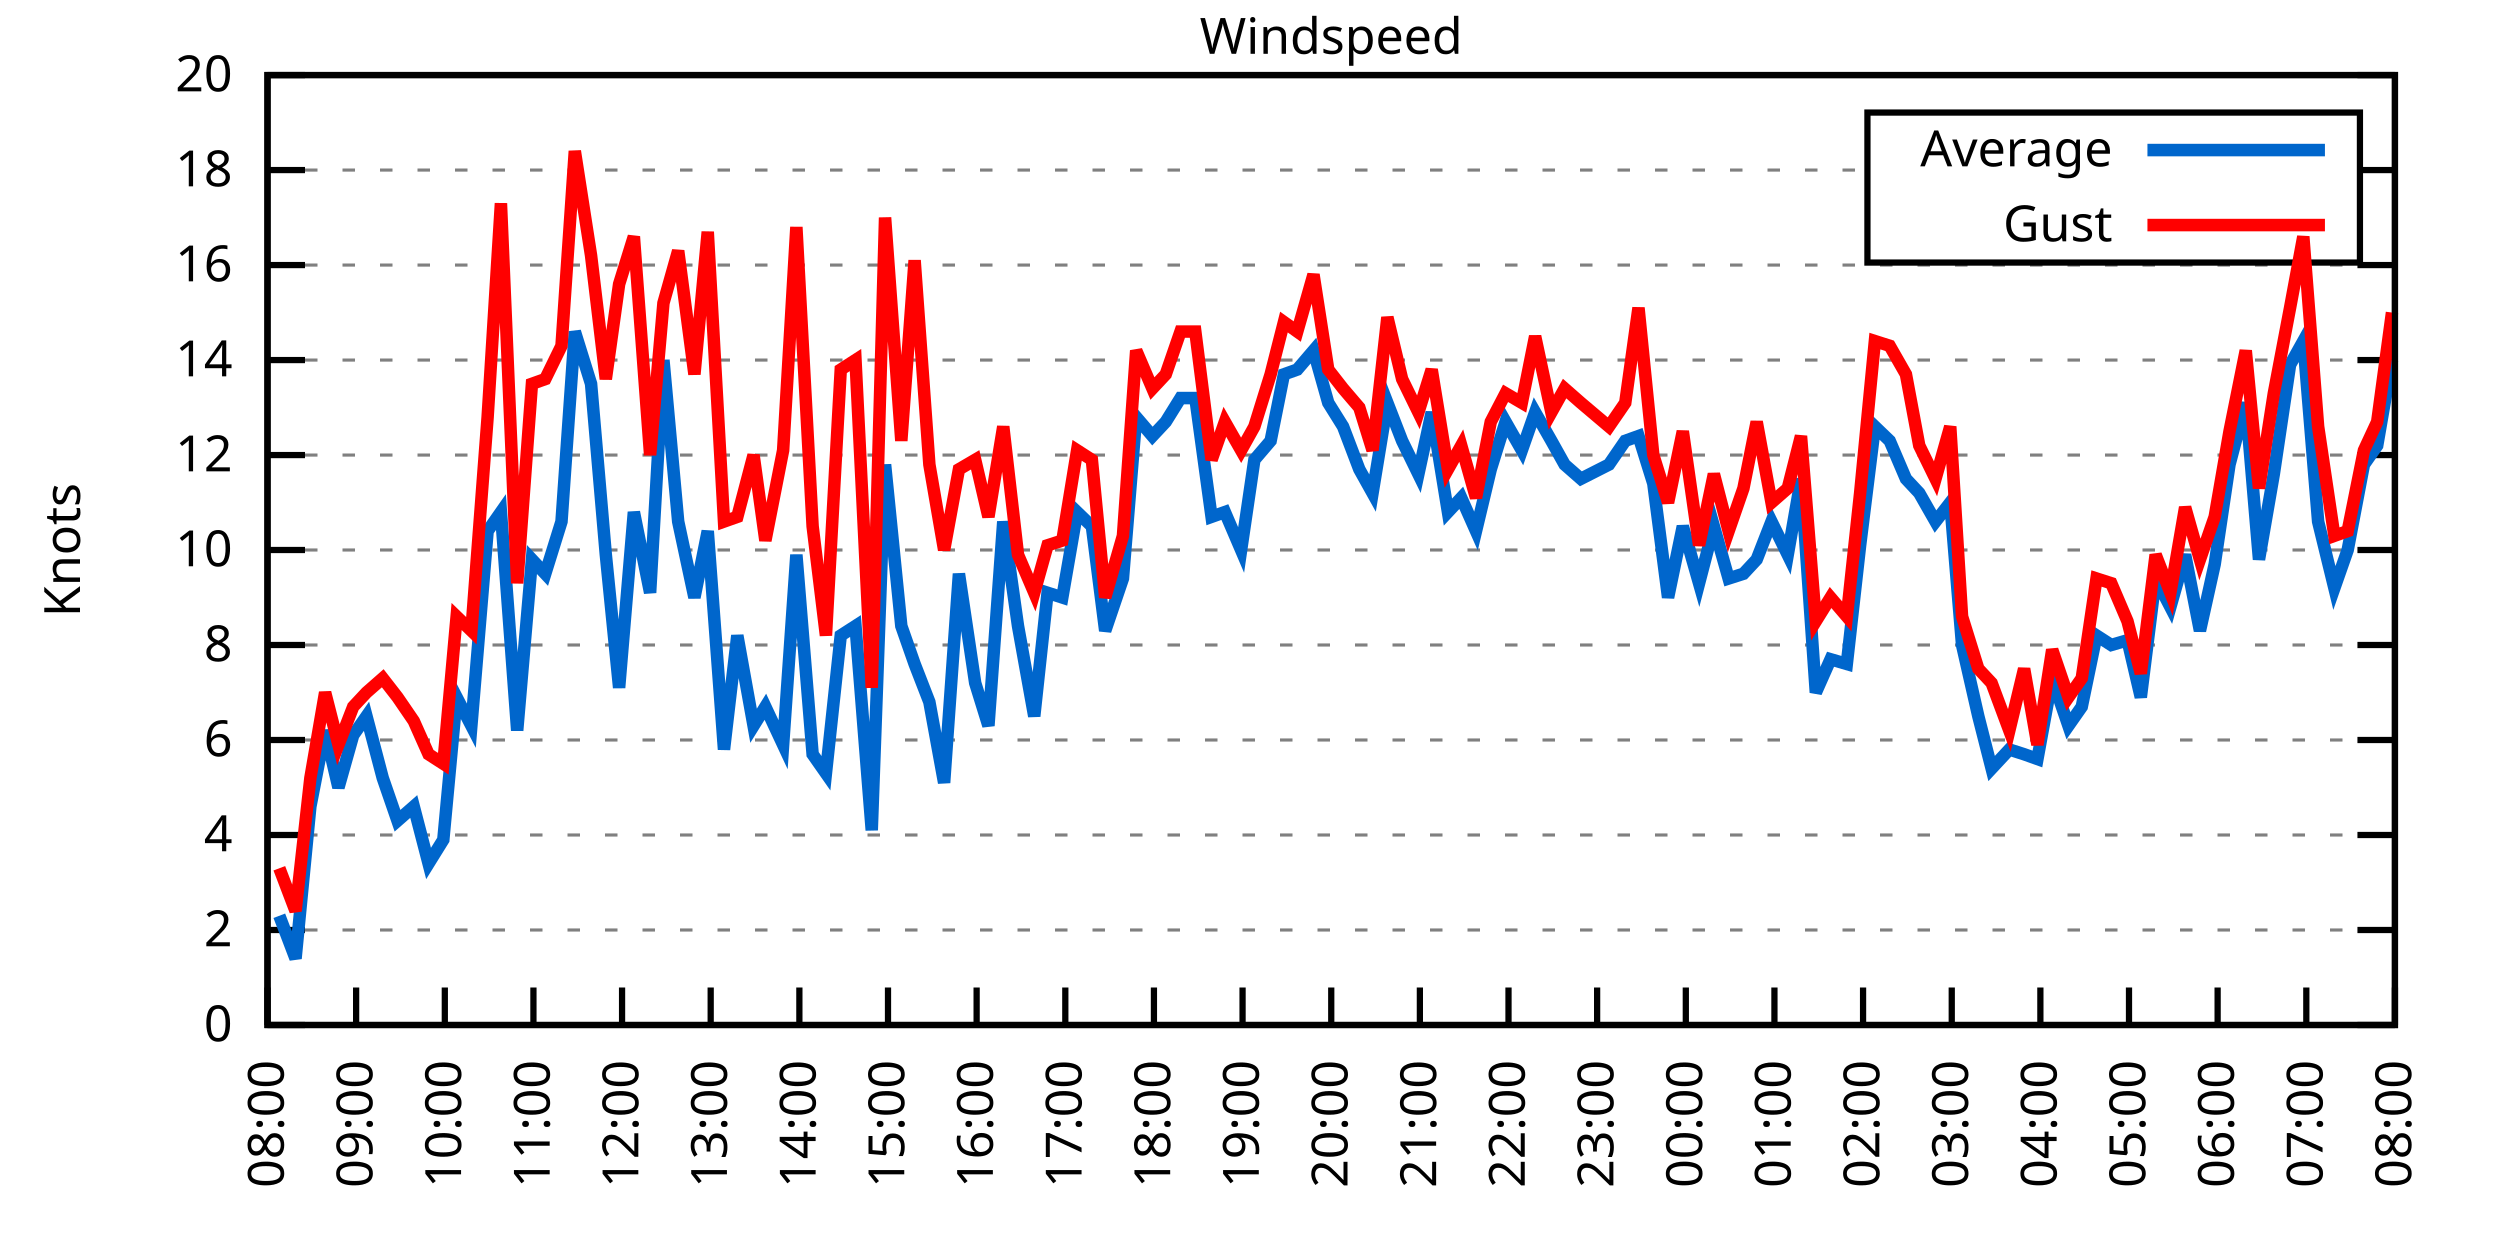
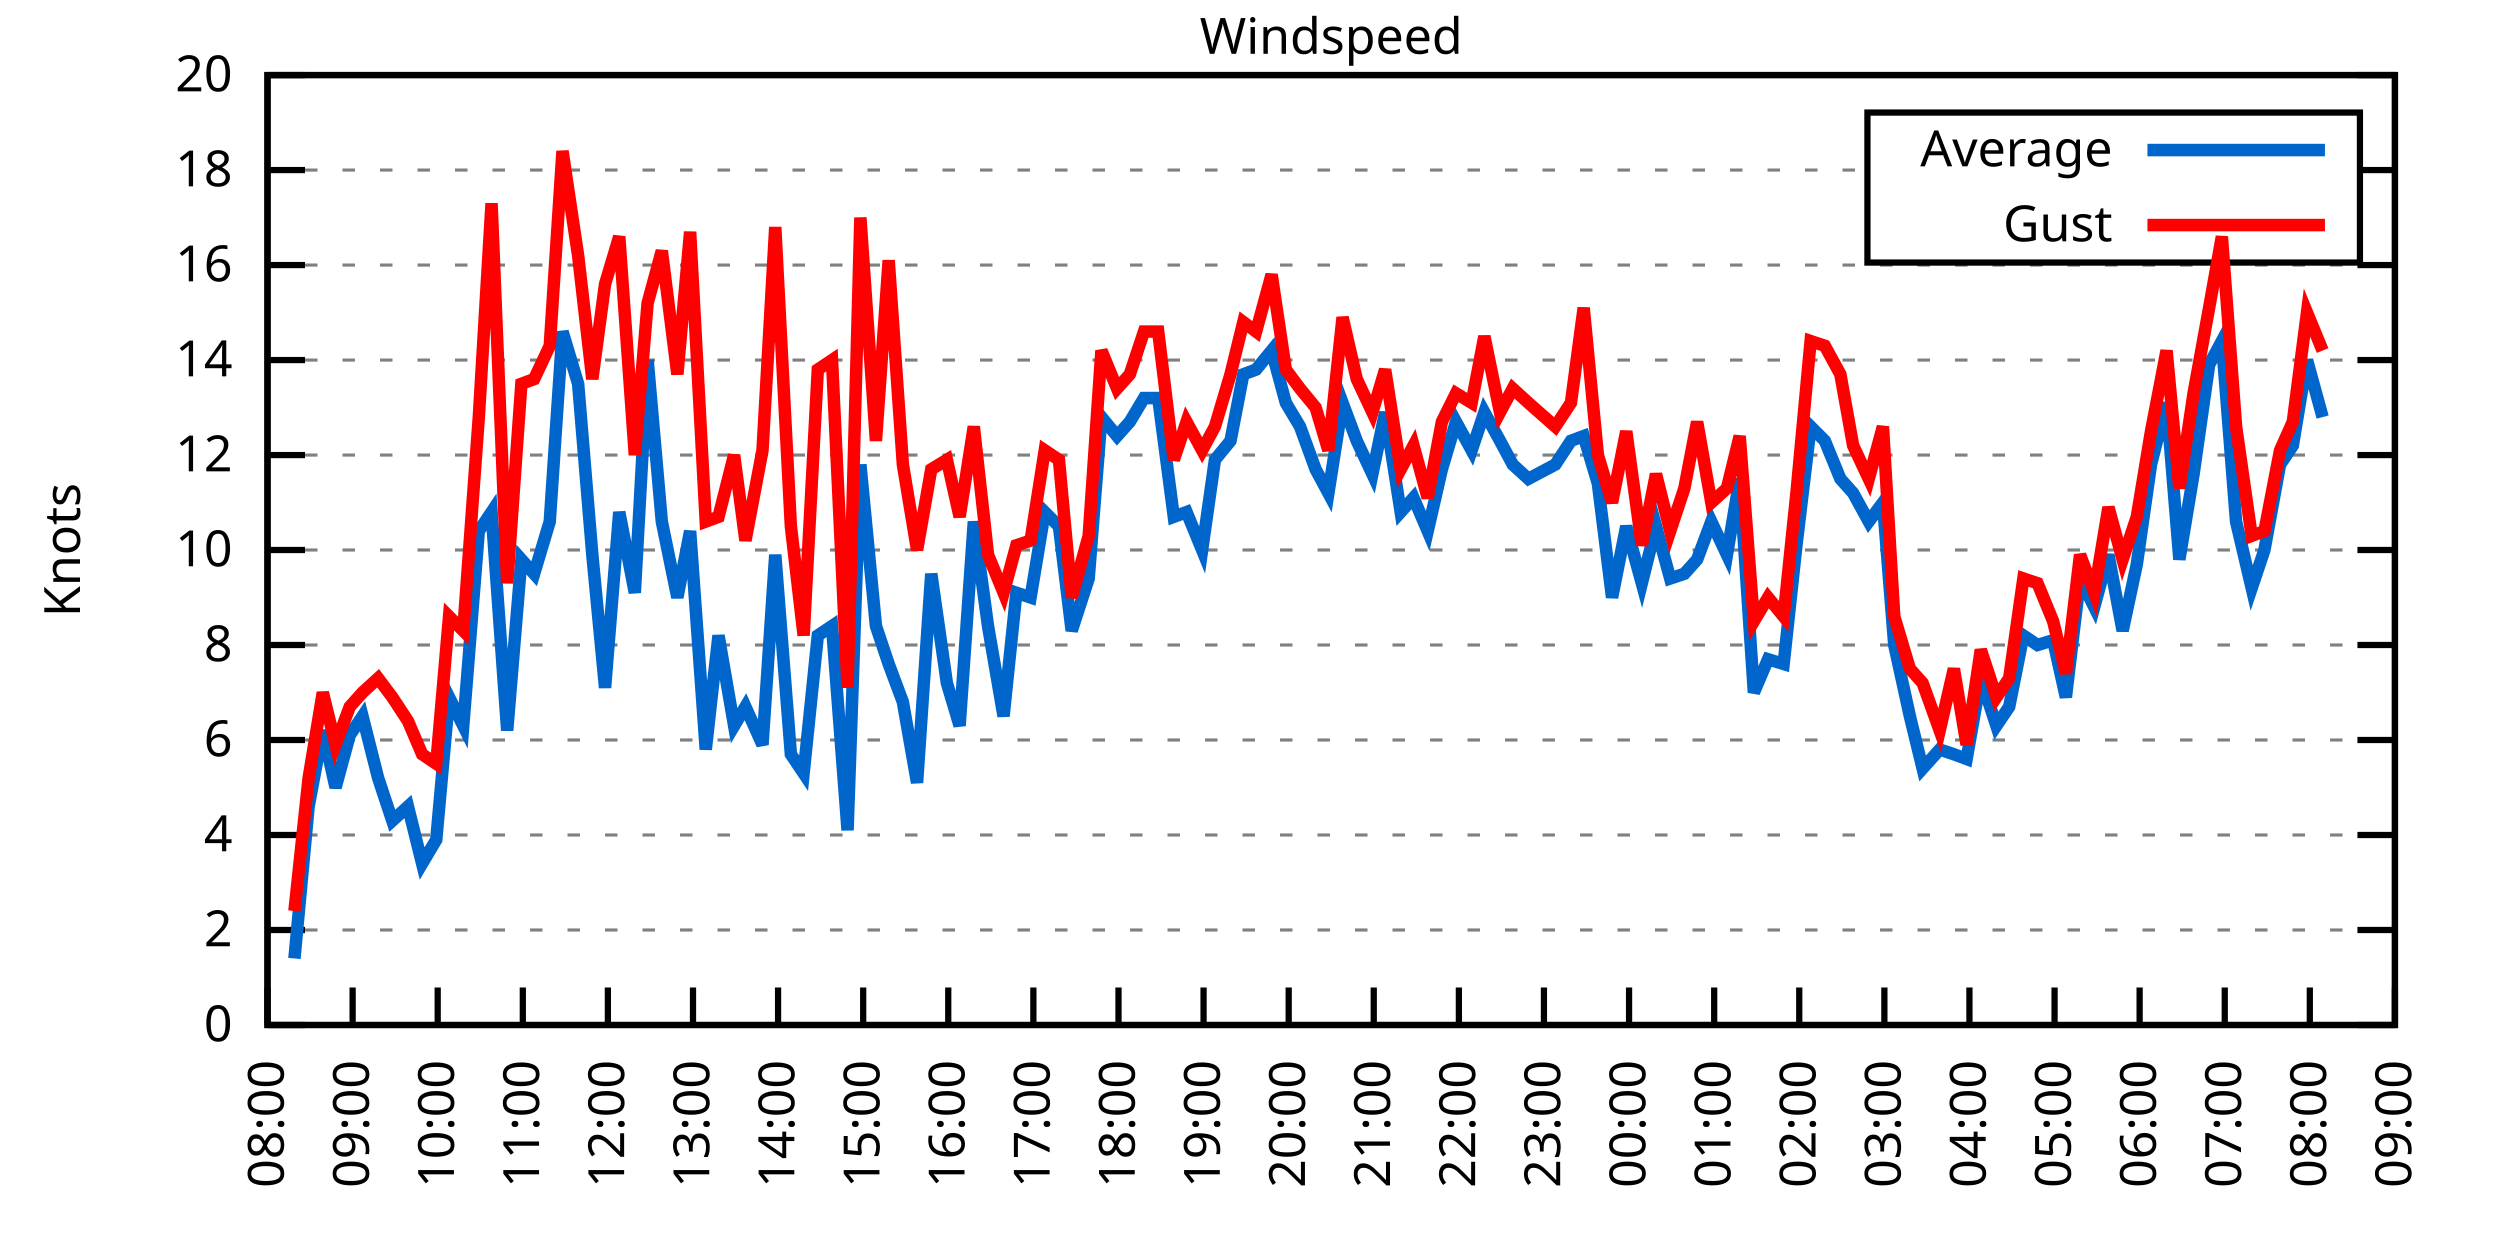
<svg xmlns="http://www.w3.org/2000/svg" xmlns:xlink="http://www.w3.org/1999/xlink" width="400" height="200" viewBox="0 0 400 200">
  <g id="gnuplot_canvas">
    <rect x="0" y="0" width="400" height="200" fill="none" />
    <defs>
      <circle id="gpDot" r="0.5" stroke-width="0.5" stroke="currentColor" />
      <path id="gpPt0" stroke-width="0.333" stroke="currentColor" d="M-1,0 h2 M0,-1 v2" />
      <path id="gpPt1" stroke-width="0.333" stroke="currentColor" d="M-1,-1 L1,1 M1,-1 L-1,1" />
      <path id="gpPt2" stroke-width="0.333" stroke="currentColor" d="M-1,0 L1,0 M0,-1 L0,1 M-1,-1 L1,1 M-1,1 L1,-1" />
      <rect id="gpPt3" stroke-width="0.333" stroke="currentColor" x="-1" y="-1" width="2" height="2" />
      <rect id="gpPt4" stroke-width="0.333" stroke="currentColor" fill="currentColor" x="-1" y="-1" width="2" height="2" />
      <circle id="gpPt5" stroke-width="0.333" stroke="currentColor" cx="0" cy="0" r="1" />
      <use xlink:href="#gpPt5" id="gpPt6" fill="currentColor" stroke="none" />
      <path id="gpPt7" stroke-width="0.333" stroke="currentColor" d="M0,-1.33 L-1.33,0.67 L1.33,0.67 z" />
      <use xlink:href="#gpPt7" id="gpPt8" fill="currentColor" stroke="none" />
      <use xlink:href="#gpPt7" id="gpPt9" stroke="currentColor" transform="rotate(180)" />
      <use xlink:href="#gpPt9" id="gpPt10" fill="currentColor" stroke="none" />
      <use xlink:href="#gpPt3" id="gpPt11" stroke="currentColor" transform="rotate(45)" />
      <use xlink:href="#gpPt11" id="gpPt12" fill="currentColor" stroke="none" />
      <path id="gpPt13" stroke-width="0.333" stroke="currentColor" d="M0,1.330 L1.265,0.411 L0.782,-1.067 L-0.782,-1.076 L-1.265,0.411 z" />
      <use xlink:href="#gpPt13" id="gpPt14" fill="currentColor" stroke="none" />
      <filter id="textbox" filterUnits="objectBoundingBox" x="0" y="0" height="1" width="1">
        <feFlood flood-color="white" flood-opacity="1" result="bgnd" />
        <feComposite in="SourceGraphic" in2="bgnd" operator="atop" />
      </filter>
      <filter id="greybox" filterUnits="objectBoundingBox" x="0" y="0" height="1" width="1">
        <feFlood flood-color="lightgrey" flood-opacity="1" result="grey" />
        <feComposite in="SourceGraphic" in2="grey" operator="atop" />
      </filter>
    </defs>
    <g fill="none" color="white" stroke="currentColor" stroke-width="1.00" stroke-linecap="butt" stroke-linejoin="miter">
</g>
    <g fill="none" color="black" stroke="currentColor" stroke-width="1.00" stroke-linecap="butt" stroke-linejoin="miter">
      <g stroke="none" shape-rendering="crispEdges">
        <polygon fill="rgb(255, 255, 255)" points="42.80,164.00 383.18,164.00 383.18,12.02 42.80,12.02 " />
      </g>
    </g>
    <g fill="none" color="black" stroke="currentColor" stroke-width="1.00" stroke-linecap="butt" stroke-linejoin="miter">
</g>
    <g fill="none" color="black" stroke="black" stroke-width="0.50" stroke-linecap="butt" stroke-linejoin="miter">
</g>
    <g fill="none" color="gray" stroke="currentColor" stroke-width="0.50" stroke-linecap="butt" stroke-linejoin="miter">
      <path stroke="gray" stroke-dasharray="2,4" class="gridline" d="M42.80,164.00 L383.19,164.00  " />
    </g>
    <g fill="none" color="gray" stroke="gray" stroke-width="1.00" stroke-linecap="butt" stroke-linejoin="miter">
</g>
    <g fill="none" color="black" stroke="currentColor" stroke-width="1.00" stroke-linecap="butt" stroke-linejoin="miter">
      <path stroke="black" d="M42.80,164.00 L48.80,164.00 M383.19,164.00 L377.19,164.00  " />
      <g transform="translate(37.20,166.60)" stroke="none" fill="black" font-family="Sans" font-size="8.00" text-anchor="end">
        <text>
          <tspan font-family="Sans"> 0</tspan>
        </text>
      </g>
    </g>
    <g fill="none" color="black" stroke="currentColor" stroke-width="1.00" stroke-linecap="butt" stroke-linejoin="miter">
</g>
    <g fill="none" color="black" stroke="black" stroke-width="0.50" stroke-linecap="butt" stroke-linejoin="miter">
</g>
    <g fill="none" color="gray" stroke="currentColor" stroke-width="0.50" stroke-linecap="butt" stroke-linejoin="miter">
      <path stroke="gray" stroke-dasharray="2,4" class="gridline" d="M42.80,148.80 L383.19,148.80  " />
    </g>
    <g fill="none" color="gray" stroke="gray" stroke-width="1.00" stroke-linecap="butt" stroke-linejoin="miter">
</g>
    <g fill="none" color="black" stroke="currentColor" stroke-width="1.00" stroke-linecap="butt" stroke-linejoin="miter">
      <path stroke="black" d="M42.80,148.80 L48.80,148.80 M383.19,148.80 L377.19,148.80  " />
      <g transform="translate(37.20,151.40)" stroke="none" fill="black" font-family="Sans" font-size="8.00" text-anchor="end">
        <text>
          <tspan font-family="Sans"> 2</tspan>
        </text>
      </g>
    </g>
    <g fill="none" color="black" stroke="currentColor" stroke-width="1.00" stroke-linecap="butt" stroke-linejoin="miter">
</g>
    <g fill="none" color="black" stroke="black" stroke-width="0.50" stroke-linecap="butt" stroke-linejoin="miter">
</g>
    <g fill="none" color="gray" stroke="currentColor" stroke-width="0.50" stroke-linecap="butt" stroke-linejoin="miter">
      <path stroke="gray" stroke-dasharray="2,4" class="gridline" d="M42.80,133.60 L383.19,133.60  " />
    </g>
    <g fill="none" color="gray" stroke="gray" stroke-width="1.00" stroke-linecap="butt" stroke-linejoin="miter">
</g>
    <g fill="none" color="black" stroke="currentColor" stroke-width="1.00" stroke-linecap="butt" stroke-linejoin="miter">
      <path stroke="black" d="M42.80,133.60 L48.80,133.60 M383.19,133.60 L377.19,133.60  " />
      <g transform="translate(37.20,136.20)" stroke="none" fill="black" font-family="Sans" font-size="8.00" text-anchor="end">
        <text>
          <tspan font-family="Sans"> 4</tspan>
        </text>
      </g>
    </g>
    <g fill="none" color="black" stroke="currentColor" stroke-width="1.00" stroke-linecap="butt" stroke-linejoin="miter">
</g>
    <g fill="none" color="black" stroke="black" stroke-width="0.50" stroke-linecap="butt" stroke-linejoin="miter">
</g>
    <g fill="none" color="gray" stroke="currentColor" stroke-width="0.50" stroke-linecap="butt" stroke-linejoin="miter">
      <path stroke="gray" stroke-dasharray="2,4" class="gridline" d="M42.80,118.40 L383.19,118.40  " />
    </g>
    <g fill="none" color="gray" stroke="gray" stroke-width="1.00" stroke-linecap="butt" stroke-linejoin="miter">
</g>
    <g fill="none" color="black" stroke="currentColor" stroke-width="1.00" stroke-linecap="butt" stroke-linejoin="miter">
      <path stroke="black" d="M42.80,118.40 L48.80,118.40 M383.19,118.40 L377.19,118.40  " />
      <g transform="translate(37.20,121.00)" stroke="none" fill="black" font-family="Sans" font-size="8.00" text-anchor="end">
        <text>
          <tspan font-family="Sans"> 6</tspan>
        </text>
      </g>
    </g>
    <g fill="none" color="black" stroke="currentColor" stroke-width="1.00" stroke-linecap="butt" stroke-linejoin="miter">
</g>
    <g fill="none" color="black" stroke="black" stroke-width="0.50" stroke-linecap="butt" stroke-linejoin="miter">
</g>
    <g fill="none" color="gray" stroke="currentColor" stroke-width="0.50" stroke-linecap="butt" stroke-linejoin="miter">
      <path stroke="gray" stroke-dasharray="2,4" class="gridline" d="M42.80,103.20 L383.19,103.20  " />
    </g>
    <g fill="none" color="gray" stroke="gray" stroke-width="1.00" stroke-linecap="butt" stroke-linejoin="miter">
</g>
    <g fill="none" color="black" stroke="currentColor" stroke-width="1.00" stroke-linecap="butt" stroke-linejoin="miter">
      <path stroke="black" d="M42.80,103.20 L48.80,103.20 M383.19,103.20 L377.19,103.20  " />
      <g transform="translate(37.20,105.80)" stroke="none" fill="black" font-family="Sans" font-size="8.00" text-anchor="end">
        <text>
          <tspan font-family="Sans"> 8</tspan>
        </text>
      </g>
    </g>
    <g fill="none" color="black" stroke="currentColor" stroke-width="1.00" stroke-linecap="butt" stroke-linejoin="miter">
</g>
    <g fill="none" color="black" stroke="black" stroke-width="0.50" stroke-linecap="butt" stroke-linejoin="miter">
</g>
    <g fill="none" color="gray" stroke="currentColor" stroke-width="0.50" stroke-linecap="butt" stroke-linejoin="miter">
      <path stroke="gray" stroke-dasharray="2,4" class="gridline" d="M42.80,88.00 L383.19,88.00  " />
    </g>
    <g fill="none" color="gray" stroke="gray" stroke-width="1.00" stroke-linecap="butt" stroke-linejoin="miter">
</g>
    <g fill="none" color="black" stroke="currentColor" stroke-width="1.00" stroke-linecap="butt" stroke-linejoin="miter">
      <path stroke="black" d="M42.80,88.00 L48.80,88.00 M383.19,88.00 L377.19,88.00  " />
      <g transform="translate(37.20,90.60)" stroke="none" fill="black" font-family="Sans" font-size="8.00" text-anchor="end">
        <text>
          <tspan font-family="Sans"> 10</tspan>
        </text>
      </g>
    </g>
    <g fill="none" color="black" stroke="currentColor" stroke-width="1.00" stroke-linecap="butt" stroke-linejoin="miter">
</g>
    <g fill="none" color="black" stroke="black" stroke-width="0.50" stroke-linecap="butt" stroke-linejoin="miter">
</g>
    <g fill="none" color="gray" stroke="currentColor" stroke-width="0.50" stroke-linecap="butt" stroke-linejoin="miter">
      <path stroke="gray" stroke-dasharray="2,4" class="gridline" d="M42.80,72.81 L383.19,72.81  " />
    </g>
    <g fill="none" color="gray" stroke="gray" stroke-width="1.00" stroke-linecap="butt" stroke-linejoin="miter">
</g>
    <g fill="none" color="black" stroke="currentColor" stroke-width="1.00" stroke-linecap="butt" stroke-linejoin="miter">
      <path stroke="black" d="M42.80,72.81 L48.80,72.81 M383.19,72.81 L377.19,72.81  " />
      <g transform="translate(37.20,75.41)" stroke="none" fill="black" font-family="Sans" font-size="8.00" text-anchor="end">
        <text>
          <tspan font-family="Sans"> 12</tspan>
        </text>
      </g>
    </g>
    <g fill="none" color="black" stroke="currentColor" stroke-width="1.00" stroke-linecap="butt" stroke-linejoin="miter">
</g>
    <g fill="none" color="black" stroke="black" stroke-width="0.50" stroke-linecap="butt" stroke-linejoin="miter">
</g>
    <g fill="none" color="gray" stroke="currentColor" stroke-width="0.50" stroke-linecap="butt" stroke-linejoin="miter">
      <path stroke="gray" stroke-dasharray="2,4" class="gridline" d="M42.80,57.61 L383.19,57.61  " />
    </g>
    <g fill="none" color="gray" stroke="gray" stroke-width="1.00" stroke-linecap="butt" stroke-linejoin="miter">
</g>
    <g fill="none" color="black" stroke="currentColor" stroke-width="1.00" stroke-linecap="butt" stroke-linejoin="miter">
      <path stroke="black" d="M42.80,57.61 L48.80,57.61 M383.19,57.61 L377.19,57.61  " />
      <g transform="translate(37.20,60.21)" stroke="none" fill="black" font-family="Sans" font-size="8.00" text-anchor="end">
        <text>
          <tspan font-family="Sans"> 14</tspan>
        </text>
      </g>
    </g>
    <g fill="none" color="black" stroke="currentColor" stroke-width="1.00" stroke-linecap="butt" stroke-linejoin="miter">
</g>
    <g fill="none" color="black" stroke="black" stroke-width="0.50" stroke-linecap="butt" stroke-linejoin="miter">
</g>
    <g fill="none" color="gray" stroke="currentColor" stroke-width="0.50" stroke-linecap="butt" stroke-linejoin="miter">
      <path stroke="gray" stroke-dasharray="2,4" class="gridline" d="M42.80,42.41 L383.19,42.41  " />
    </g>
    <g fill="none" color="gray" stroke="gray" stroke-width="1.00" stroke-linecap="butt" stroke-linejoin="miter">
</g>
    <g fill="none" color="black" stroke="currentColor" stroke-width="1.00" stroke-linecap="butt" stroke-linejoin="miter">
      <path stroke="black" d="M42.80,42.41 L48.80,42.41 M383.19,42.41 L377.19,42.41  " />
      <g transform="translate(37.20,45.01)" stroke="none" fill="black" font-family="Sans" font-size="8.00" text-anchor="end">
        <text>
          <tspan font-family="Sans"> 16</tspan>
        </text>
      </g>
    </g>
    <g fill="none" color="black" stroke="currentColor" stroke-width="1.00" stroke-linecap="butt" stroke-linejoin="miter">
</g>
    <g fill="none" color="black" stroke="black" stroke-width="0.50" stroke-linecap="butt" stroke-linejoin="miter">
</g>
    <g fill="none" color="gray" stroke="currentColor" stroke-width="0.50" stroke-linecap="butt" stroke-linejoin="miter">
      <path stroke="gray" stroke-dasharray="2,4" class="gridline" d="M42.80,27.21 L298.79,27.21 M377.59,27.21 L383.19,27.21  " />
    </g>
    <g fill="none" color="gray" stroke="gray" stroke-width="1.00" stroke-linecap="butt" stroke-linejoin="miter">
</g>
    <g fill="none" color="black" stroke="currentColor" stroke-width="1.00" stroke-linecap="butt" stroke-linejoin="miter">
      <path stroke="black" d="M42.80,27.21 L48.80,27.21 M383.19,27.21 L377.19,27.21  " />
      <g transform="translate(37.20,29.81)" stroke="none" fill="black" font-family="Sans" font-size="8.00" text-anchor="end">
        <text>
          <tspan font-family="Sans"> 18</tspan>
        </text>
      </g>
    </g>
    <g fill="none" color="black" stroke="currentColor" stroke-width="1.00" stroke-linecap="butt" stroke-linejoin="miter">
</g>
    <g fill="none" color="black" stroke="black" stroke-width="0.50" stroke-linecap="butt" stroke-linejoin="miter">
</g>
    <g fill="none" color="gray" stroke="currentColor" stroke-width="0.50" stroke-linecap="butt" stroke-linejoin="miter">
      <path stroke="gray" stroke-dasharray="2,4" class="gridline" d="M42.80,12.01 L383.19,12.01  " />
    </g>
    <g fill="none" color="gray" stroke="gray" stroke-width="1.00" stroke-linecap="butt" stroke-linejoin="miter">
</g>
    <g fill="none" color="black" stroke="currentColor" stroke-width="1.00" stroke-linecap="butt" stroke-linejoin="miter">
      <path stroke="black" d="M42.80,12.01 L48.80,12.01 M383.19,12.01 L377.19,12.01  " />
      <g transform="translate(37.20,14.61)" stroke="none" fill="black" font-family="Sans" font-size="8.00" text-anchor="end">
        <text>
          <tspan font-family="Sans"> 20</tspan>
        </text>
      </g>
    </g>
    <g fill="none" color="black" stroke="currentColor" stroke-width="1.00" stroke-linecap="butt" stroke-linejoin="miter">
      <path stroke="black" d="M42.80,164.00 L42.80,158.00  " />
      <g transform="translate(45.40,169.60) rotate(270.00)" stroke="none" fill="black" font-family="Sans" font-size="8.00" text-anchor="end">
        <text>
          <tspan font-family="Sans">08:00</tspan>
        </text>
      </g>
    </g>
    <g fill="none" color="black" stroke="currentColor" stroke-width="1.00" stroke-linecap="butt" stroke-linejoin="miter">
-       <path stroke="black" d="M56.98,164.00 L56.98,158.00  " />
-       <g transform="translate(59.58,169.60) rotate(270.00)" stroke="none" fill="black" font-family="Sans" font-size="8.00" text-anchor="end">
+       <path stroke="black" d="M56.42,164.00 L56.42,158.00  " />
+       <g transform="translate(59.02,169.60) rotate(270.00)" stroke="none" fill="black" font-family="Sans" font-size="8.00" text-anchor="end">
        <text>
          <tspan font-family="Sans">09:00</tspan>
        </text>
      </g>
    </g>
    <g fill="none" color="black" stroke="currentColor" stroke-width="1.00" stroke-linecap="butt" stroke-linejoin="miter">
-       <path stroke="black" d="M71.17,164.00 L71.17,158.00  " />
-       <g transform="translate(73.77,169.60) rotate(270.00)" stroke="none" fill="black" font-family="Sans" font-size="8.00" text-anchor="end">
+       <path stroke="black" d="M70.03,164.00 L70.03,158.00  " />
+       <g transform="translate(72.63,169.60) rotate(270.00)" stroke="none" fill="black" font-family="Sans" font-size="8.00" text-anchor="end">
        <text>
          <tspan font-family="Sans">10:00</tspan>
        </text>
      </g>
    </g>
    <g fill="none" color="black" stroke="currentColor" stroke-width="1.00" stroke-linecap="butt" stroke-linejoin="miter">
-       <path stroke="black" d="M85.35,164.00 L85.35,158.00  " />
-       <g transform="translate(87.95,169.60) rotate(270.00)" stroke="none" fill="black" font-family="Sans" font-size="8.00" text-anchor="end">
+       <path stroke="black" d="M83.65,164.00 L83.65,158.00  " />
+       <g transform="translate(86.25,169.60) rotate(270.00)" stroke="none" fill="black" font-family="Sans" font-size="8.00" text-anchor="end">
        <text>
          <tspan font-family="Sans">11:00</tspan>
        </text>
      </g>
    </g>
    <g fill="none" color="black" stroke="currentColor" stroke-width="1.00" stroke-linecap="butt" stroke-linejoin="miter">
-       <path stroke="black" d="M99.53,164.00 L99.53,158.00  " />
-       <g transform="translate(102.13,169.60) rotate(270.00)" stroke="none" fill="black" font-family="Sans" font-size="8.00" text-anchor="end">
+       <path stroke="black" d="M97.26,164.00 L97.26,158.00  " />
+       <g transform="translate(99.86,169.60) rotate(270.00)" stroke="none" fill="black" font-family="Sans" font-size="8.00" text-anchor="end">
        <text>
          <tspan font-family="Sans">12:00</tspan>
        </text>
      </g>
    </g>
    <g fill="none" color="black" stroke="currentColor" stroke-width="1.00" stroke-linecap="butt" stroke-linejoin="miter">
-       <path stroke="black" d="M113.71,164.00 L113.71,158.00  " />
-       <g transform="translate(116.31,169.60) rotate(270.00)" stroke="none" fill="black" font-family="Sans" font-size="8.00" text-anchor="end">
+       <path stroke="black" d="M110.88,164.00 L110.88,158.00  " />
+       <g transform="translate(113.48,169.60) rotate(270.00)" stroke="none" fill="black" font-family="Sans" font-size="8.00" text-anchor="end">
        <text>
          <tspan font-family="Sans">13:00</tspan>
        </text>
      </g>
    </g>
    <g fill="none" color="black" stroke="currentColor" stroke-width="1.00" stroke-linecap="butt" stroke-linejoin="miter">
-       <path stroke="black" d="M127.90,164.00 L127.90,158.00  " />
-       <g transform="translate(130.50,169.60) rotate(270.00)" stroke="none" fill="black" font-family="Sans" font-size="8.00" text-anchor="end">
+       <path stroke="black" d="M124.49,164.00 L124.49,158.00  " />
+       <g transform="translate(127.09,169.60) rotate(270.00)" stroke="none" fill="black" font-family="Sans" font-size="8.00" text-anchor="end">
        <text>
          <tspan font-family="Sans">14:00</tspan>
        </text>
      </g>
    </g>
    <g fill="none" color="black" stroke="currentColor" stroke-width="1.00" stroke-linecap="butt" stroke-linejoin="miter">
-       <path stroke="black" d="M142.08,164.00 L142.08,158.00  " />
-       <g transform="translate(144.68,169.60) rotate(270.00)" stroke="none" fill="black" font-family="Sans" font-size="8.00" text-anchor="end">
+       <path stroke="black" d="M138.11,164.00 L138.11,158.00  " />
+       <g transform="translate(140.71,169.60) rotate(270.00)" stroke="none" fill="black" font-family="Sans" font-size="8.00" text-anchor="end">
        <text>
          <tspan font-family="Sans">15:00</tspan>
        </text>
      </g>
    </g>
    <g fill="none" color="black" stroke="currentColor" stroke-width="1.00" stroke-linecap="butt" stroke-linejoin="miter">
-       <path stroke="black" d="M156.26,164.00 L156.26,158.00  " />
-       <g transform="translate(158.86,169.60) rotate(270.00)" stroke="none" fill="black" font-family="Sans" font-size="8.00" text-anchor="end">
+       <path stroke="black" d="M151.72,164.00 L151.72,158.00  " />
+       <g transform="translate(154.32,169.60) rotate(270.00)" stroke="none" fill="black" font-family="Sans" font-size="8.00" text-anchor="end">
        <text>
          <tspan font-family="Sans">16:00</tspan>
        </text>
      </g>
    </g>
    <g fill="none" color="black" stroke="currentColor" stroke-width="1.00" stroke-linecap="butt" stroke-linejoin="miter">
-       <path stroke="black" d="M170.45,164.00 L170.45,158.00  " />
-       <g transform="translate(173.05,169.60) rotate(270.00)" stroke="none" fill="black" font-family="Sans" font-size="8.00" text-anchor="end">
+       <path stroke="black" d="M165.34,164.00 L165.34,158.00  " />
+       <g transform="translate(167.94,169.60) rotate(270.00)" stroke="none" fill="black" font-family="Sans" font-size="8.00" text-anchor="end">
        <text>
          <tspan font-family="Sans">17:00</tspan>
        </text>
      </g>
    </g>
    <g fill="none" color="black" stroke="currentColor" stroke-width="1.00" stroke-linecap="butt" stroke-linejoin="miter">
-       <path stroke="black" d="M184.63,164.00 L184.63,158.00  " />
-       <g transform="translate(187.23,169.60) rotate(270.00)" stroke="none" fill="black" font-family="Sans" font-size="8.00" text-anchor="end">
+       <path stroke="black" d="M178.96,164.00 L178.96,158.00  " />
+       <g transform="translate(181.56,169.60) rotate(270.00)" stroke="none" fill="black" font-family="Sans" font-size="8.00" text-anchor="end">
        <text>
          <tspan font-family="Sans">18:00</tspan>
        </text>
      </g>
    </g>
    <g fill="none" color="black" stroke="currentColor" stroke-width="1.00" stroke-linecap="butt" stroke-linejoin="miter">
-       <path stroke="black" d="M198.81,164.00 L198.81,158.00  " />
-       <g transform="translate(201.41,169.60) rotate(270.00)" stroke="none" fill="black" font-family="Sans" font-size="8.00" text-anchor="end">
+       <path stroke="black" d="M192.57,164.00 L192.57,158.00  " />
+       <g transform="translate(195.17,169.60) rotate(270.00)" stroke="none" fill="black" font-family="Sans" font-size="8.00" text-anchor="end">
        <text>
          <tspan font-family="Sans">19:00</tspan>
        </text>
      </g>
    </g>
    <g fill="none" color="black" stroke="currentColor" stroke-width="1.00" stroke-linecap="butt" stroke-linejoin="miter">
-       <path stroke="black" d="M213.00,164.00 L213.00,158.00  " />
-       <g transform="translate(215.60,169.60) rotate(270.00)" stroke="none" fill="black" font-family="Sans" font-size="8.00" text-anchor="end">
+       <path stroke="black" d="M206.19,164.00 L206.19,158.00  " />
+       <g transform="translate(208.79,169.60) rotate(270.00)" stroke="none" fill="black" font-family="Sans" font-size="8.00" text-anchor="end">
        <text>
          <tspan font-family="Sans">20:00</tspan>
        </text>
      </g>
    </g>
    <g fill="none" color="black" stroke="currentColor" stroke-width="1.00" stroke-linecap="butt" stroke-linejoin="miter">
-       <path stroke="black" d="M227.18,164.00 L227.18,158.00  " />
-       <g transform="translate(229.78,169.60) rotate(270.00)" stroke="none" fill="black" font-family="Sans" font-size="8.00" text-anchor="end">
+       <path stroke="black" d="M219.80,164.00 L219.80,158.00  " />
+       <g transform="translate(222.40,169.60) rotate(270.00)" stroke="none" fill="black" font-family="Sans" font-size="8.00" text-anchor="end">
        <text>
          <tspan font-family="Sans">21:00</tspan>
        </text>
      </g>
    </g>
    <g fill="none" color="black" stroke="currentColor" stroke-width="1.00" stroke-linecap="butt" stroke-linejoin="miter">
-       <path stroke="black" d="M241.36,164.00 L241.36,158.00  " />
-       <g transform="translate(243.96,169.60) rotate(270.00)" stroke="none" fill="black" font-family="Sans" font-size="8.00" text-anchor="end">
+       <path stroke="black" d="M233.42,164.00 L233.42,158.00  " />
+       <g transform="translate(236.02,169.60) rotate(270.00)" stroke="none" fill="black" font-family="Sans" font-size="8.00" text-anchor="end">
        <text>
          <tspan font-family="Sans">22:00</tspan>
        </text>
      </g>
    </g>
    <g fill="none" color="black" stroke="currentColor" stroke-width="1.00" stroke-linecap="butt" stroke-linejoin="miter">
-       <path stroke="black" d="M255.54,164.00 L255.54,158.00  " />
-       <g transform="translate(258.14,169.60) rotate(270.00)" stroke="none" fill="black" font-family="Sans" font-size="8.00" text-anchor="end">
+       <path stroke="black" d="M247.03,164.00 L247.03,158.00  " />
+       <g transform="translate(249.63,169.60) rotate(270.00)" stroke="none" fill="black" font-family="Sans" font-size="8.00" text-anchor="end">
        <text>
          <tspan font-family="Sans">23:00</tspan>
        </text>
      </g>
    </g>
    <g fill="none" color="black" stroke="currentColor" stroke-width="1.00" stroke-linecap="butt" stroke-linejoin="miter">
-       <path stroke="black" d="M269.73,164.00 L269.73,158.00  " />
-       <g transform="translate(272.33,169.60) rotate(270.00)" stroke="none" fill="black" font-family="Sans" font-size="8.00" text-anchor="end">
+       <path stroke="black" d="M260.65,164.00 L260.65,158.00  " />
+       <g transform="translate(263.25,169.60) rotate(270.00)" stroke="none" fill="black" font-family="Sans" font-size="8.00" text-anchor="end">
        <text>
          <tspan font-family="Sans">00:00</tspan>
        </text>
      </g>
    </g>
    <g fill="none" color="black" stroke="currentColor" stroke-width="1.00" stroke-linecap="butt" stroke-linejoin="miter">
-       <path stroke="black" d="M283.91,164.00 L283.91,158.00  " />
-       <g transform="translate(286.51,169.60) rotate(270.00)" stroke="none" fill="black" font-family="Sans" font-size="8.00" text-anchor="end">
+       <path stroke="black" d="M274.27,164.00 L274.27,158.00  " />
+       <g transform="translate(276.87,169.60) rotate(270.00)" stroke="none" fill="black" font-family="Sans" font-size="8.00" text-anchor="end">
        <text>
          <tspan font-family="Sans">01:00</tspan>
        </text>
      </g>
    </g>
    <g fill="none" color="black" stroke="currentColor" stroke-width="1.00" stroke-linecap="butt" stroke-linejoin="miter">
-       <path stroke="black" d="M298.09,164.00 L298.09,158.00  " />
-       <g transform="translate(300.69,169.60) rotate(270.00)" stroke="none" fill="black" font-family="Sans" font-size="8.00" text-anchor="end">
+       <path stroke="black" d="M287.88,164.00 L287.88,158.00  " />
+       <g transform="translate(290.48,169.60) rotate(270.00)" stroke="none" fill="black" font-family="Sans" font-size="8.00" text-anchor="end">
        <text>
          <tspan font-family="Sans">02:00</tspan>
        </text>
      </g>
    </g>
    <g fill="none" color="black" stroke="currentColor" stroke-width="1.00" stroke-linecap="butt" stroke-linejoin="miter">
-       <path stroke="black" d="M312.28,164.00 L312.28,158.00  " />
-       <g transform="translate(314.88,169.60) rotate(270.00)" stroke="none" fill="black" font-family="Sans" font-size="8.00" text-anchor="end">
+       <path stroke="black" d="M301.50,164.00 L301.50,158.00  " />
+       <g transform="translate(304.10,169.60) rotate(270.00)" stroke="none" fill="black" font-family="Sans" font-size="8.00" text-anchor="end">
        <text>
          <tspan font-family="Sans">03:00</tspan>
        </text>
      </g>
    </g>
    <g fill="none" color="black" stroke="currentColor" stroke-width="1.00" stroke-linecap="butt" stroke-linejoin="miter">
-       <path stroke="black" d="M326.46,164.00 L326.46,158.00  " />
-       <g transform="translate(329.06,169.60) rotate(270.00)" stroke="none" fill="black" font-family="Sans" font-size="8.00" text-anchor="end">
+       <path stroke="black" d="M315.11,164.00 L315.11,158.00  " />
+       <g transform="translate(317.71,169.60) rotate(270.00)" stroke="none" fill="black" font-family="Sans" font-size="8.00" text-anchor="end">
        <text>
          <tspan font-family="Sans">04:00</tspan>
        </text>
      </g>
    </g>
    <g fill="none" color="black" stroke="currentColor" stroke-width="1.00" stroke-linecap="butt" stroke-linejoin="miter">
-       <path stroke="black" d="M340.64,164.00 L340.64,158.00  " />
-       <g transform="translate(343.24,169.60) rotate(270.00)" stroke="none" fill="black" font-family="Sans" font-size="8.00" text-anchor="end">
+       <path stroke="black" d="M328.73,164.00 L328.73,158.00  " />
+       <g transform="translate(331.33,169.60) rotate(270.00)" stroke="none" fill="black" font-family="Sans" font-size="8.00" text-anchor="end">
        <text>
          <tspan font-family="Sans">05:00</tspan>
        </text>
      </g>
    </g>
    <g fill="none" color="black" stroke="currentColor" stroke-width="1.00" stroke-linecap="butt" stroke-linejoin="miter">
-       <path stroke="black" d="M354.82,164.00 L354.82,158.00  " />
-       <g transform="translate(357.42,169.60) rotate(270.00)" stroke="none" fill="black" font-family="Sans" font-size="8.00" text-anchor="end">
+       <path stroke="black" d="M342.34,164.00 L342.34,158.00  " />
+       <g transform="translate(344.94,169.60) rotate(270.00)" stroke="none" fill="black" font-family="Sans" font-size="8.00" text-anchor="end">
        <text>
          <tspan font-family="Sans">06:00</tspan>
        </text>
      </g>
    </g>
    <g fill="none" color="black" stroke="currentColor" stroke-width="1.00" stroke-linecap="butt" stroke-linejoin="miter">
-       <path stroke="black" d="M369.01,164.00 L369.01,158.00  " />
-       <g transform="translate(371.61,169.60) rotate(270.00)" stroke="none" fill="black" font-family="Sans" font-size="8.00" text-anchor="end">
+       <path stroke="black" d="M355.96,164.00 L355.96,158.00  " />
+       <g transform="translate(358.56,169.60) rotate(270.00)" stroke="none" fill="black" font-family="Sans" font-size="8.00" text-anchor="end">
        <text>
          <tspan font-family="Sans">07:00</tspan>
+         </text>
+       </g>
+     </g>
+     <g fill="none" color="black" stroke="currentColor" stroke-width="1.00" stroke-linecap="butt" stroke-linejoin="miter">
+       <path stroke="black" d="M369.57,164.00 L369.57,158.00  " />
+       <g transform="translate(372.17,169.60) rotate(270.00)" stroke="none" fill="black" font-family="Sans" font-size="8.00" text-anchor="end">
+         <text>
+           <tspan font-family="Sans">08:00</tspan>
        </text>
      </g>
    </g>
    <g fill="none" color="black" stroke="currentColor" stroke-width="1.00" stroke-linecap="butt" stroke-linejoin="miter">
      <path stroke="black" d="M383.19,164.00 L383.19,158.00  " />
      <g transform="translate(385.79,169.60) rotate(270.00)" stroke="none" fill="black" font-family="Sans" font-size="8.00" text-anchor="end">
        <text>
-           <tspan font-family="Sans">08:00</tspan>
+           <tspan font-family="Sans">09:00</tspan>
        </text>
      </g>
    </g>
    <g fill="none" color="black" stroke="currentColor" stroke-width="1.00" stroke-linecap="butt" stroke-linejoin="miter">
</g>
    <g fill="none" color="black" stroke="currentColor" stroke-width="1.00" stroke-linecap="butt" stroke-linejoin="miter">
      <path stroke="black" d="M42.80,12.01 L42.80,164.00 L383.19,164.00 L383.19,12.01 L42.80,12.01 Z  " />
    </g>
    <g fill="none" color="black" stroke="currentColor" stroke-width="1.00" stroke-linecap="butt" stroke-linejoin="miter">
</g>
    <g fill="none" color="black" stroke="currentColor" stroke-width="1.00" stroke-linecap="butt" stroke-linejoin="miter">
      <path stroke="black" d="M298.79,42.01 L298.79,18.01 L377.59,18.01 L377.59,42.01 L298.79,42.01 Z  " />
    </g>
    <g id="Windspeed_plot_1">
      <g fill="none" color="white" stroke="black" stroke-width="2.00" stroke-linecap="butt" stroke-linejoin="miter">
</g>
      <g fill="none" color="black" stroke="currentColor" stroke-width="2.00" stroke-linecap="butt" stroke-linejoin="miter">
        <g transform="translate(337.99,26.61)" stroke="none" fill="black" font-family="Sans" font-size="8.00" text-anchor="end">
          <text>
            <tspan font-family="Sans">Average</tspan>
          </text>
        </g>
      </g>
      <g fill="none" color="black" stroke="currentColor" stroke-width="2.00" stroke-linecap="butt" stroke-linejoin="miter">
-         <path stroke="rgb(  0, 102, 204)" d="M343.59,24.01 L371.99,24.01 M44.69,146.52 L47.29,153.36 L49.66,129.04 L52.02,116.88 L54.15,126.00 L56.51,117.64   L58.64,114.60 L61.24,124.48 L63.60,131.32 L66.20,129.04 L68.57,138.16 L70.93,134.36 L73.06,111.56 L75.42,116.12   L78.02,84.97 L80.15,81.93 L82.75,116.88 L85.11,89.52 L87.24,91.80 L89.84,83.45 L91.97,53.05 L94.57,61.41   L96.93,88.76 L99.06,110.04 L101.42,81.93 L104.02,94.84 L106.15,57.61 L108.51,83.45 L111.11,95.60 L113.24,84.97   L115.84,119.92 L117.97,101.68 L120.57,116.12 L122.46,113.08 L125.30,119.16 L127.42,88.76 L130.02,120.68 L132.15,123.72   L134.52,101.68 L136.88,100.16 L139.48,132.84 L141.61,74.33 L144.21,100.16 L146.34,106.24 L148.70,112.32 L151.06,125.24   L153.43,91.80 L156.03,109.28 L158.15,116.12 L160.52,83.45 L162.88,100.16 L165.48,114.60 L167.61,94.84 L169.97,95.60   L172.34,81.93 L174.70,84.21 L176.83,100.92 L179.67,92.56 L181.79,66.73 L184.39,69.77 L186.52,67.49 L188.88,63.69   L191.25,63.69 L193.85,82.69 L195.98,81.93 L198.58,88.00 L200.70,73.57 L203.30,70.53 L205.43,59.89 L207.56,59.13   L210.16,56.09 L212.52,64.45 L214.89,68.25 L217.49,75.09 L219.61,78.89 L221.98,64.45 L224.34,70.53 L226.94,75.85   L229.07,65.97 L231.67,81.93 L233.80,79.65 L236.16,84.97 L238.52,75.09 L240.89,67.49 L243.49,72.05 L245.62,65.97   L248.22,70.53 L250.34,74.33 L252.94,76.61 L257.43,74.33 L260.04,70.53 L262.16,69.77 L264.53,77.37 L266.89,95.60   L269.25,84.21 L271.85,93.32 L274.22,84.21 L276.58,92.56 L278.95,91.80 L281.07,89.52 L283.44,83.45 L286.04,88.76   L288.16,76.61 L290.53,110.80 L292.89,105.48 L295.49,106.24 L297.62,87.25 L299.98,68.25 L302.35,70.53 L304.95,76.61   L307.08,78.89 L309.68,83.45 L312.04,80.41 L313.93,103.20 L316.53,114.60 L318.66,122.96 L321.49,119.92 L323.86,120.68   L325.99,121.44 L328.35,108.52 L330.95,116.12 L333.08,113.08 L335.44,101.68 L337.80,103.20 L340.40,102.44 L342.53,111.56   L344.90,92.56 L347.26,97.12 L349.62,88.76 L351.99,100.92 L354.35,90.28 L356.72,74.33 L359.32,64.45 L361.44,89.52   L363.81,75.85 L366.41,58.37 L368.53,54.57 L370.90,83.45 L373.50,94.08 L375.63,88.00 L378.23,74.33 L380.35,71.29   L382.72,57.61  " />
+         <path stroke="rgb(  0, 102, 204)" d="M343.59,24.01 L371.99,24.01 M47.11,153.36 L49.38,129.04 L51.65,116.88 L53.69,126.00 L55.96,117.64 L58.00,114.60   L60.50,124.48 L62.77,131.32 L65.27,129.04 L67.54,138.16 L69.80,134.36 L71.85,111.56 L74.12,116.12 L76.61,84.97   L78.65,81.93 L81.15,116.88 L83.42,89.52 L85.46,91.80 L87.96,83.45 L90.00,53.05 L92.50,61.41 L94.77,88.76   L96.81,110.04 L99.08,81.93 L101.57,94.84 L103.62,57.61 L105.89,83.45 L108.38,95.60 L110.42,84.97 L112.92,119.92   L114.96,101.68 L117.46,116.12 L119.27,113.08 L122.00,119.16 L124.04,88.76 L126.54,120.68 L128.58,123.72 L130.85,101.68   L133.12,100.16 L135.61,132.84 L137.66,74.33 L140.15,100.16 L142.19,106.24 L144.46,112.32 L146.73,125.24 L149.00,91.80   L151.50,109.28 L153.54,116.12 L155.81,83.45 L158.08,100.16 L160.57,114.60 L162.62,94.84 L164.89,95.60 L167.16,81.93   L169.43,84.21 L171.47,100.92 L174.19,92.56 L176.23,66.73 L178.73,69.77 L180.77,67.49 L183.04,63.69 L185.31,63.69   L187.81,82.69 L189.85,81.93 L192.34,88.00 L194.39,73.57 L196.88,70.53 L198.93,59.89 L200.97,59.13 L203.46,56.09   L205.73,64.45 L208.00,68.25 L210.50,75.09 L212.54,78.89 L214.81,64.45 L217.08,70.53 L219.58,75.85 L221.62,65.97   L224.11,81.93 L226.16,79.65 L228.43,84.97 L230.70,75.09 L232.96,67.49 L235.46,72.05 L237.50,65.97 L240.00,70.53   L242.04,74.33 L244.54,76.61 L248.85,74.33 L251.35,70.53 L253.39,69.77 L255.66,77.37 L257.93,95.60 L260.20,84.21   L262.69,93.32 L264.96,84.21 L267.23,92.56 L269.50,91.80 L271.54,89.52 L273.81,83.45 L276.31,88.76 L278.35,76.61   L280.62,110.80 L282.89,105.48 L285.38,106.24 L287.43,87.25 L289.70,68.25 L291.97,70.53 L294.46,76.61 L296.50,78.89   L299.00,83.45 L301.27,80.41 L303.08,103.20 L305.58,114.60 L307.62,122.96 L310.35,119.92 L312.62,120.68 L314.66,121.44   L316.93,108.52 L319.42,116.12 L321.47,113.08 L323.74,101.68 L326.00,103.20 L328.50,102.44 L330.54,111.56 L332.81,92.56   L335.08,97.12 L337.35,88.76 L339.62,100.92 L341.89,90.28 L344.16,74.33 L346.65,64.45 L348.70,89.52 L350.97,75.85   L353.46,58.37 L355.50,54.57 L357.77,83.45 L360.27,94.08 L362.31,88.00 L364.81,74.33 L366.85,71.29 L369.12,57.61   L371.62,66.73  " />
      </g>
    </g>
    <g id="Windspeed_plot_2">
      <g fill="none" color="black" stroke="currentColor" stroke-width="2.00" stroke-linecap="butt" stroke-linejoin="miter">
        <g transform="translate(337.99,38.61)" stroke="none" fill="black" font-family="Sans" font-size="8.00" text-anchor="end">
          <text>
            <tspan font-family="Sans">Gust</tspan>
          </text>
        </g>
      </g>
      <g fill="none" color="black" stroke="currentColor" stroke-width="2.00" stroke-linecap="butt" stroke-linejoin="miter">
-         <path stroke="rgb(255,   0,   0)" d="M343.59,36.01 L371.99,36.01 M44.69,138.92 L47.29,145.76 L49.66,124.48 L52.02,110.80 L54.15,119.16 L56.51,113.08   L58.64,110.80 L61.24,108.52 L63.60,111.56 L66.20,115.36 L68.57,120.68 L70.93,122.20 L73.06,98.64 L75.42,100.92   L78.02,66.73 L80.15,32.53 L82.75,93.32 L85.11,61.41 L87.24,60.65 L89.84,55.33 L91.97,24.17 L94.57,40.89   L96.93,60.65 L99.06,45.45 L101.42,37.85 L104.02,72.81 L106.15,48.49 L108.51,40.13 L111.11,59.89 L113.24,37.09   L115.84,83.45 L117.97,82.69 L120.57,72.81 L122.46,86.49 L125.30,72.05 L127.42,36.33 L130.02,84.21 L132.15,101.68   L134.52,59.13 L136.88,57.61 L139.48,110.04 L141.61,34.81 L144.21,70.53 L146.34,41.65 L148.70,74.33 L151.06,88.00   L153.43,75.09 L156.03,73.57 L158.15,82.69 L160.52,68.25 L162.88,88.76 L165.48,94.84 L167.61,87.25 L169.97,86.49   L172.34,72.05 L174.70,73.57 L176.83,95.60 L179.67,85.73 L181.79,56.09 L184.39,62.17 L186.52,59.89 L188.88,53.05   L191.25,53.05 L193.85,73.57 L195.98,67.49 L198.58,72.05 L200.70,68.25 L203.30,59.89 L205.43,51.53 L207.56,53.05   L210.16,43.93 L212.52,59.13 L214.89,62.17 L217.49,65.21 L219.61,72.05 L221.98,50.77 L224.34,60.65 L226.94,65.97   L229.07,59.13 L231.67,75.09 L233.80,71.29 L236.16,79.65 L238.52,67.49 L240.89,62.93 L243.49,64.45 L245.62,53.81   L248.22,65.97 L250.34,62.17 L252.94,64.45 L257.43,68.25 L260.04,64.45 L262.16,49.25 L264.53,72.81 L266.89,80.41   L269.25,69.01 L271.85,87.25 L274.22,75.85 L276.58,84.97 L278.95,78.13 L281.07,67.49 L283.44,80.41 L286.04,78.13   L288.16,69.77 L290.53,99.40 L292.89,95.60 L295.49,98.64 L297.62,78.89 L299.98,54.57 L302.35,55.33 L304.95,59.89   L307.08,71.29 L309.68,76.61 L312.04,68.25 L313.93,98.64 L316.53,107.00 L318.66,109.28 L321.49,116.88 L323.86,107.00   L325.99,119.16 L328.35,103.96 L330.95,111.56 L333.08,108.52 L335.44,92.56 L337.80,93.32 L340.40,99.40 L342.53,107.76   L344.90,88.76 L347.26,94.84 L349.62,81.17 L351.99,89.52 L354.35,82.69 L356.72,69.01 L359.32,56.09 L361.44,78.13   L363.81,62.93 L366.41,49.25 L368.53,37.85 L370.90,68.25 L373.50,85.73 L375.63,84.97 L378.23,72.05 L380.35,67.49   L382.72,50.01  " />
+         <path stroke="rgb(255,   0,   0)" d="M343.59,36.01 L371.99,36.01 M47.11,145.76 L49.38,124.48 L51.65,110.80 L53.69,119.16 L55.96,113.08 L58.00,110.80   L60.50,108.52 L62.77,111.56 L65.27,115.36 L67.54,120.68 L69.80,122.20 L71.85,98.64 L74.12,100.92 L76.61,66.73   L78.65,32.53 L81.15,93.32 L83.42,61.41 L85.46,60.65 L87.96,55.33 L90.00,24.17 L92.50,40.89 L94.77,60.65   L96.81,45.45 L99.08,37.85 L101.57,72.81 L103.62,48.49 L105.89,40.13 L108.38,59.89 L110.42,37.09 L112.92,83.45   L114.96,82.69 L117.46,72.81 L119.27,86.49 L122.00,72.05 L124.04,36.33 L126.54,84.21 L128.58,101.68 L130.85,59.13   L133.12,57.61 L135.61,110.04 L137.66,34.81 L140.15,70.53 L142.19,41.65 L144.46,74.33 L146.73,88.00 L149.00,75.09   L151.50,73.57 L153.54,82.69 L155.81,68.25 L158.08,88.76 L160.57,94.84 L162.62,87.25 L164.89,86.49 L167.16,72.05   L169.43,73.57 L171.47,95.60 L174.19,85.73 L176.23,56.09 L178.73,62.17 L180.77,59.89 L183.04,53.05 L185.31,53.05   L187.81,73.57 L189.85,67.49 L192.34,72.05 L194.39,68.25 L196.88,59.89 L198.93,51.53 L200.97,53.05 L203.46,43.93   L205.73,59.13 L208.00,62.17 L210.50,65.21 L212.54,72.05 L214.81,50.77 L217.08,60.65 L219.58,65.97 L221.62,59.13   L224.11,75.09 L226.16,71.29 L228.43,79.65 L230.70,67.49 L232.96,62.93 L235.46,64.45 L237.50,53.81 L240.00,65.97   L242.04,62.17 L244.54,64.45 L248.85,68.25 L251.35,64.45 L253.39,49.25 L255.66,72.81 L257.93,80.41 L260.20,69.01   L262.69,87.25 L264.96,75.85 L267.23,84.97 L269.50,78.13 L271.54,67.49 L273.81,80.41 L276.31,78.13 L278.35,69.77   L280.62,99.40 L282.89,95.60 L285.38,98.64 L287.43,78.89 L289.70,54.57 L291.97,55.33 L294.46,59.89 L296.50,71.29   L299.00,76.61 L301.27,68.25 L303.08,98.64 L305.58,107.00 L307.62,109.28 L310.35,116.88 L312.62,107.00 L314.66,119.16   L316.93,103.96 L319.42,111.56 L321.47,108.52 L323.74,92.56 L326.00,93.32 L328.50,99.40 L330.54,107.76 L332.81,88.76   L335.08,94.84 L337.35,81.17 L339.62,89.52 L341.89,82.69 L344.16,69.01 L346.65,56.09 L348.70,78.13 L350.97,62.93   L353.46,49.25 L355.50,37.85 L357.77,68.25 L360.27,85.73 L362.31,84.97 L364.81,72.05 L366.85,67.49 L369.12,50.01   L371.62,56.09  " />
      </g>
    </g>
    <g fill="none" color="black" stroke="currentColor" stroke-width="2.00" stroke-linecap="butt" stroke-linejoin="miter">
</g>
    <g fill="none" color="black" stroke="black" stroke-width="1.00" stroke-linecap="butt" stroke-linejoin="miter">
</g>
    <g fill="none" color="black" stroke="currentColor" stroke-width="1.00" stroke-linecap="butt" stroke-linejoin="miter">
      <path stroke="black" d="M42.80,12.01 L42.80,164.00 L383.19,164.00 L383.19,12.01 L42.80,12.01 Z  " />
      <g transform="translate(12.80,88.01) rotate(270.00)" stroke="none" fill="black" font-family="Sans" font-size="8.00" text-anchor="middle">
        <text>
          <tspan font-family="Sans">Knots</tspan>
        </text>
      </g>
    </g>
    <g fill="none" color="black" stroke="currentColor" stroke-width="1.00" stroke-linecap="butt" stroke-linejoin="miter">
</g>
    <g fill="none" color="black" stroke="currentColor" stroke-width="1.00" stroke-linecap="butt" stroke-linejoin="miter">
      <g transform="translate(212.99,8.61)" stroke="none" fill="black" font-family="Sans" font-size="8.00" text-anchor="middle">
        <text>
          <tspan font-family="Sans">Windspeed</tspan>
        </text>
      </g>
    </g>
    <g fill="none" color="black" stroke="currentColor" stroke-width="1.00" stroke-linecap="butt" stroke-linejoin="miter">
</g>
  </g>
</svg>
